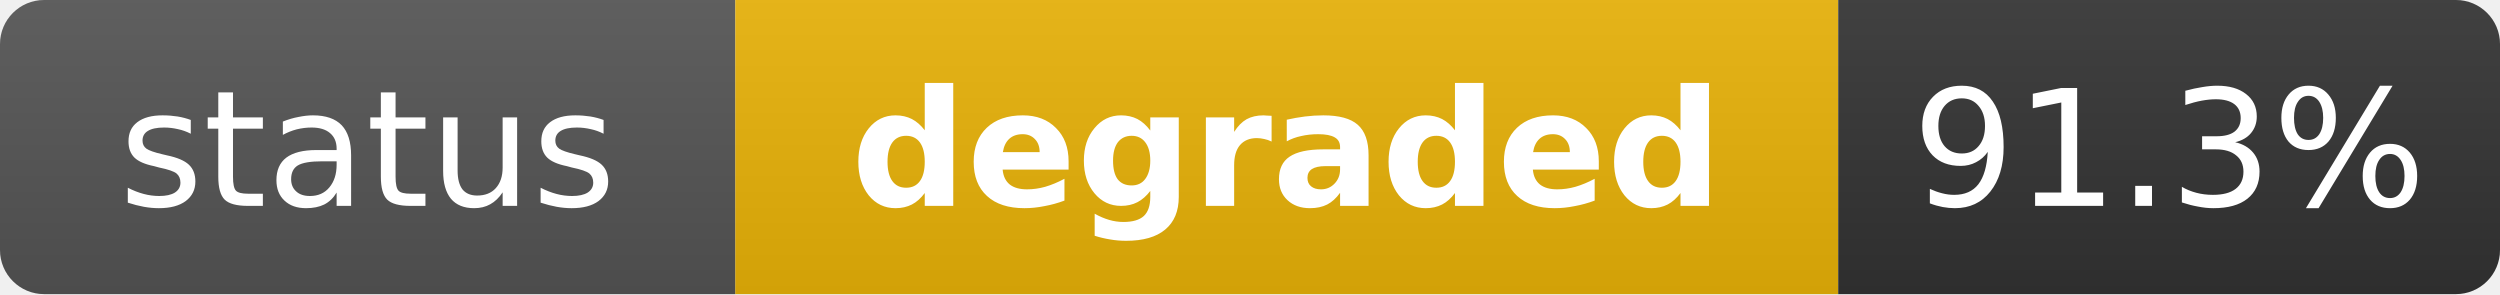
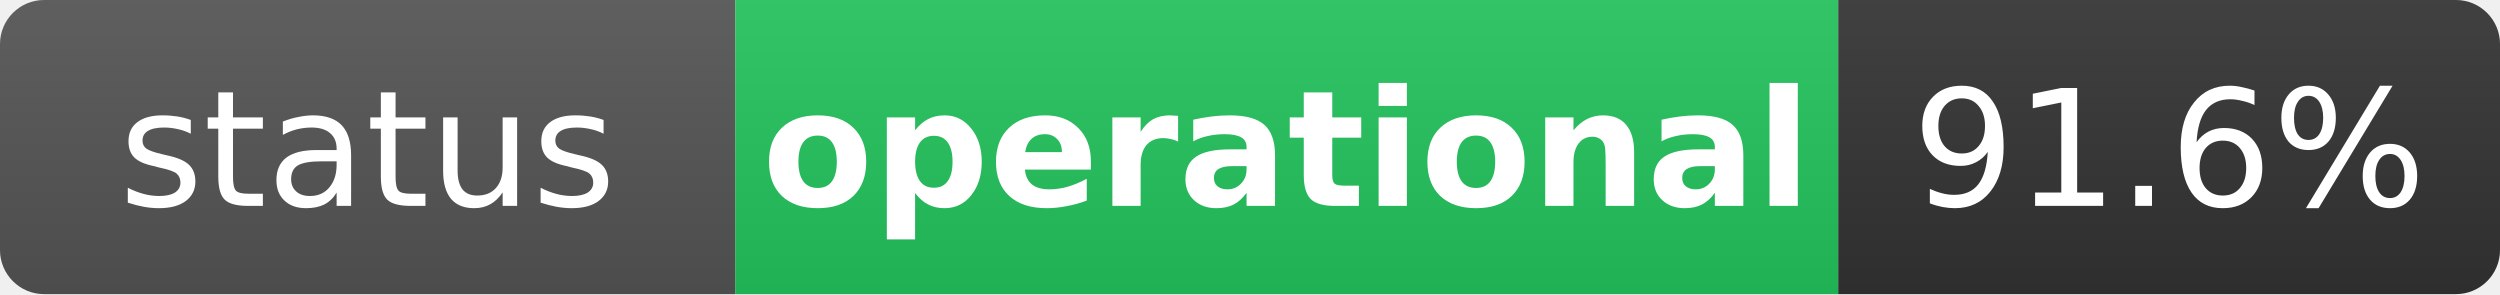
- <svg xmlns="http://www.w3.org/2000/svg" width="170" height="20" role="img" aria-label="status: degraded">
+ <svg xmlns="http://www.w3.org/2000/svg" width="170" height="20" role="img" aria-label="status: operational">
  <linearGradient id="s" x2="0" y2="100%">
    <stop offset="0" stop-color="#bbb" stop-opacity=".1" />
    <stop offset="1" stop-opacity=".1" />
  </linearGradient>
  <clipPath id="r">
    <rect width="170" height="20" rx="3" fill="#fff" />
  </clipPath>
  <g clip-path="url(#r)">
    <rect width="50" height="20" fill="#555" />
-     <rect x="50" width="75" height="20" fill="#eab308" />
+     <rect x="50" width="75" height="20" fill="#22c55e" />
    <rect x="125" width="45" height="20" fill="#333" />
    <rect width="170" height="20" fill="url(#s)" />
  </g>
  <g fill="#fff" text-anchor="middle" font-family="Verdana,Geneva,DejaVu Sans,sans-serif" text-rendering="geometricPrecision" font-size="11">
    <text x="25" y="14" fill="#fff">status</text>
-     <text x="87.5" y="14" fill="#fff" font-weight="bold">degraded</text>
-     <text x="147.5" y="14" fill="#fff">91.3%</text>
+     <text x="87.5" y="14" fill="#fff" font-weight="bold">operational</text>
+     <text x="147.5" y="14" fill="#fff">91.6%</text>
  </g>
</svg>
